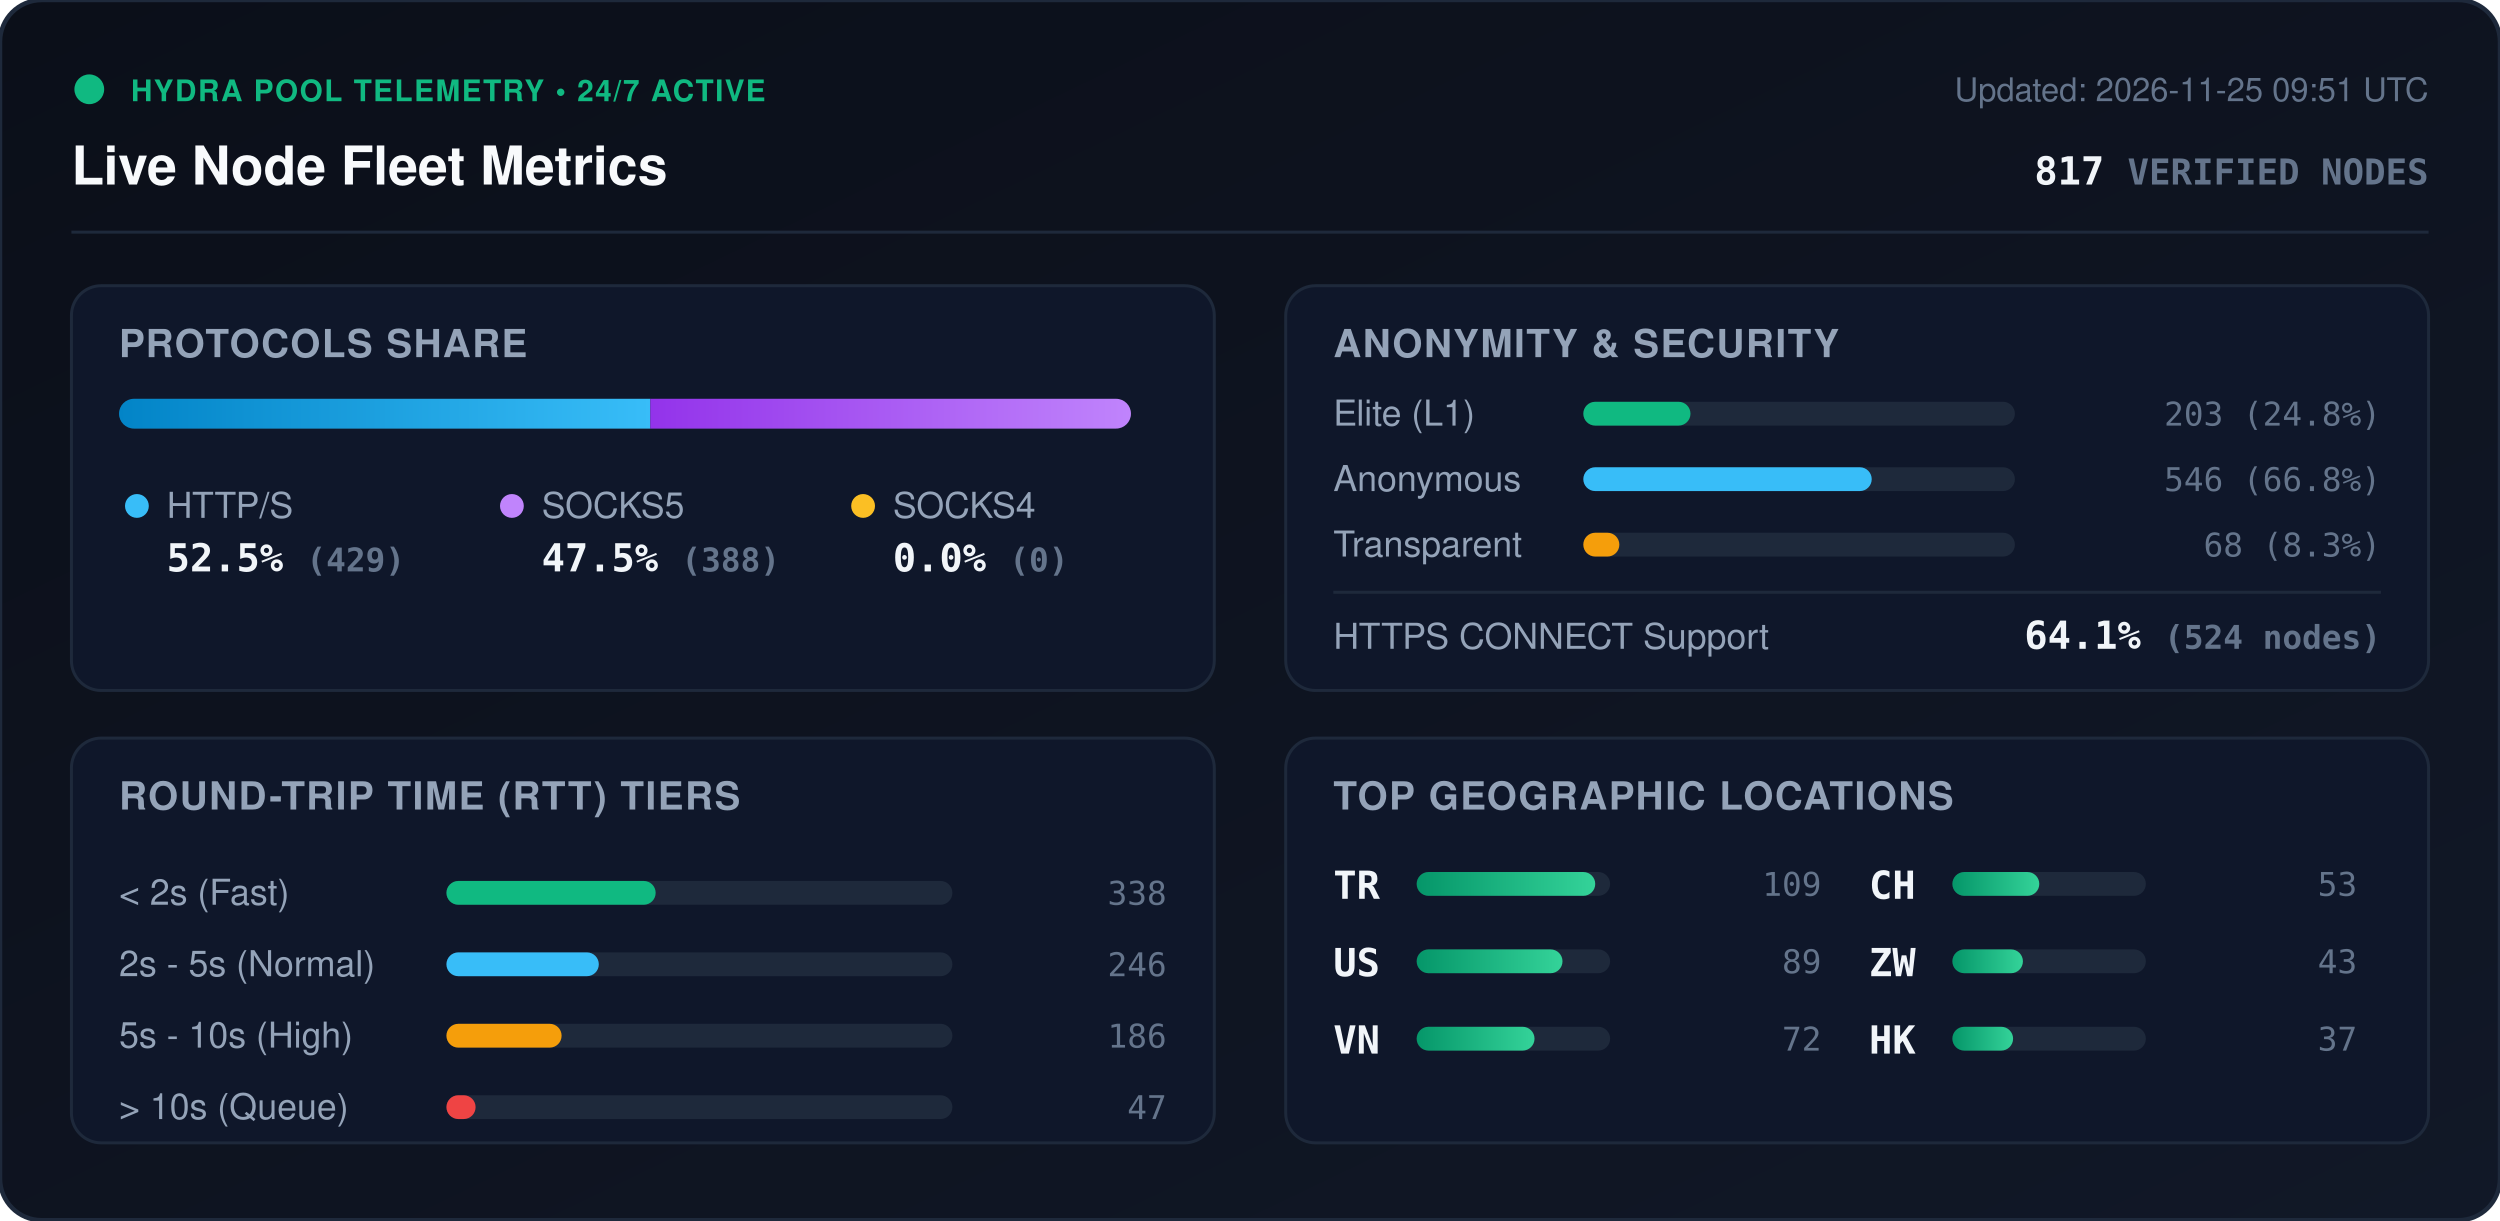
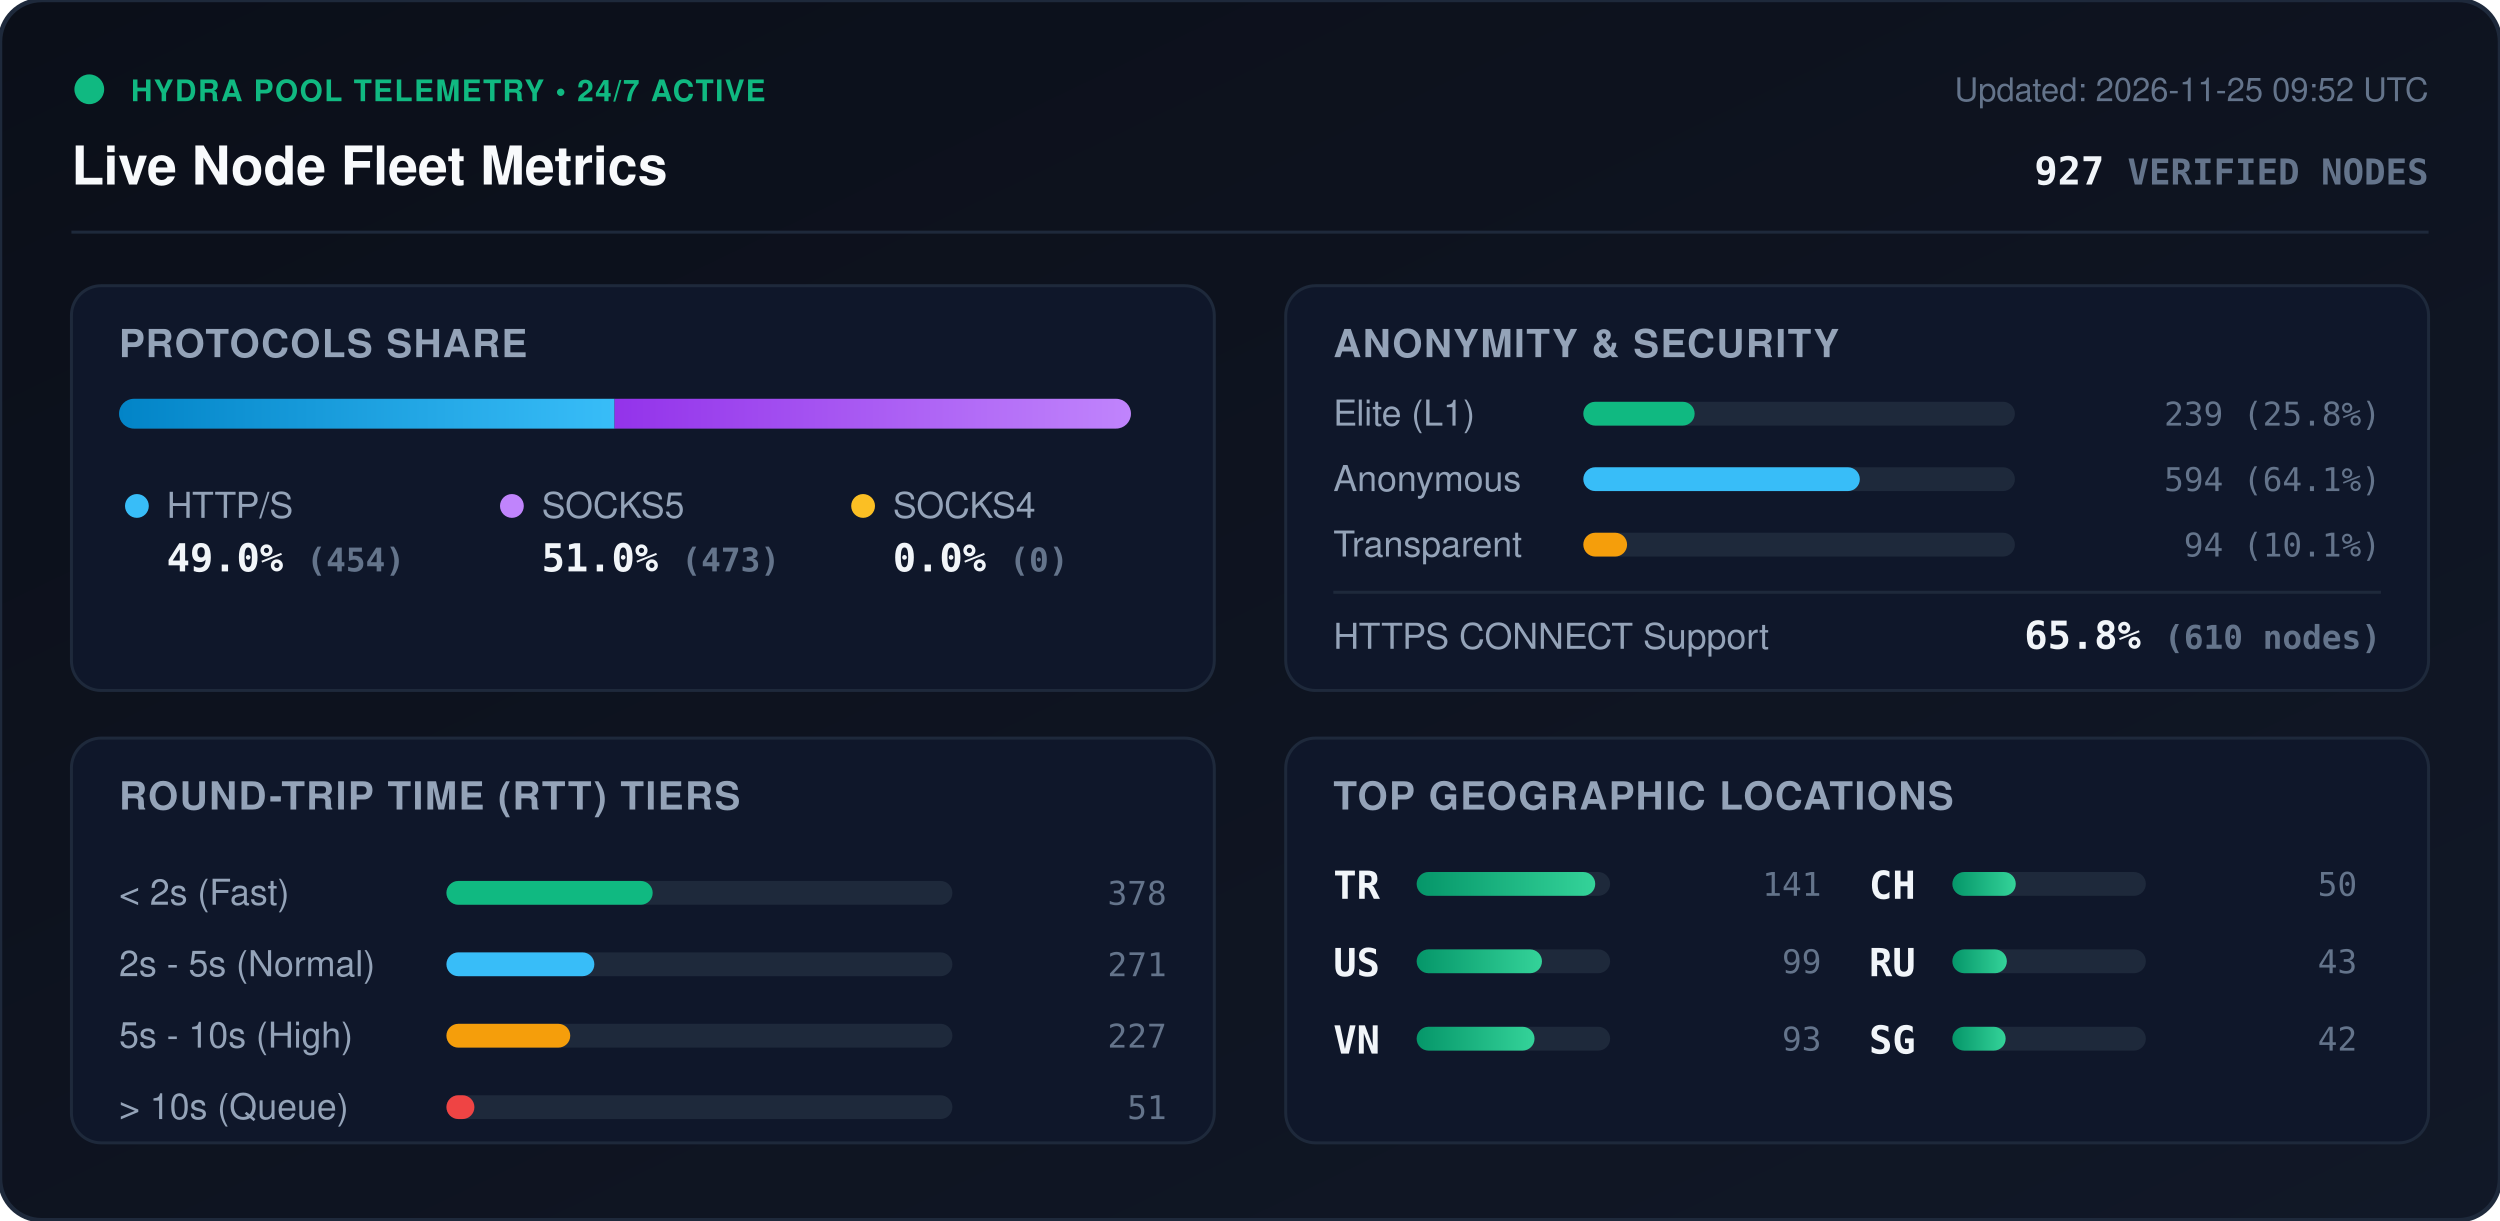
<svg xmlns="http://www.w3.org/2000/svg" viewBox="0 0 840 410" width="840" height="410" style="max-width: 100%; height: auto;">
  <defs>
    <linearGradient id="bg" x1="0%" y1="0%" x2="100%" y2="100%">
      <stop offset="0%" stop-color="#0b0f19" />
      <stop offset="100%" stop-color="#111827" />
    </linearGradient>
    <linearGradient id="bar-http" x1="0%" y1="0%" x2="100%" y2="0%">
      <stop offset="0%" stop-color="#0284c7" />
      <stop offset="100%" stop-color="#38bdf8" />
    </linearGradient>
    <linearGradient id="bar-socks5" x1="0%" y1="0%" x2="100%" y2="0%">
      <stop offset="0%" stop-color="#9333ea" />
      <stop offset="100%" stop-color="#c084fc" />
    </linearGradient>
    <linearGradient id="bar-socks4" x1="0%" y1="0%" x2="100%" y2="0%">
      <stop offset="0%" stop-color="#d97706" />
      <stop offset="100%" stop-color="#fbbf24" />
    </linearGradient>
    <linearGradient id="bar-green" x1="0%" y1="0%" x2="100%" y2="0%">
      <stop offset="0%" stop-color="#059669" />
      <stop offset="100%" stop-color="#34d399" />
    </linearGradient>
    <clipPath id="prog-track-clip">
      <rect width="340.0" height="10" rx="5" />
    </clipPath>
    <style>
      .title { font: 700 18px -apple-system, BlinkMacSystemFont, 'Segoe UI', Helvetica, Arial, sans-serif; fill: #f8fafc; }
      .sub { font: 500 11px -apple-system, BlinkMacSystemFont, 'Segoe UI', Helvetica, Arial, sans-serif; fill: #64748b; }
      .section-hdr { font: 600 13px -apple-system, BlinkMacSystemFont, 'Segoe UI', Helvetica, Arial, sans-serif; fill: #94a3b8; letter-spacing: 0.5px; }
      .metric-val { font: 700 13px -apple-system, BlinkMacSystemFont, 'Segoe UI', Helvetica, Arial, sans-serif; fill: #f1f5f9; }
      .metric-lbl { font: 500 12px -apple-system, BlinkMacSystemFont, 'Segoe UI', Helvetica, Arial, sans-serif; fill: #94a3b8; }
      .badge-txt { font: 700 10px -apple-system, BlinkMacSystemFont, 'Segoe UI', Helvetica, Arial, sans-serif; fill: #10b981; letter-spacing: 0.5px; }
      .mono { font-family: ui-monospace, SFMono-Regular, Menlo, Monaco, Consolas, monospace; }
      .pulse { animation: beacon 2s infinite ease-in-out; }
      @keyframes beacon { 0%, 100% { opacity: 1; } 50% { opacity: 0.35; } }
    </style>
  </defs>
  <rect width="840" height="410" rx="14" fill="url(#bg)" stroke="#1e293b" stroke-width="1.5" />
  <g transform="translate(24, 24)">
    <circle cx="6" cy="6" r="5" fill="#10b981" class="pulse" />
    <text x="20" y="10" class="badge-txt">HYDRA POOL TELEMETRY • 24/7 ACTIVE</text>
    <text x="0" y="38" class="title">Live Node Fleet Metrics</text>
-     <text x="792" y="10" text-anchor="end" class="sub">Updated: 2026-11-25 09:51 UTC</text>
-     <text x="792" y="38" text-anchor="end" class="metric-val mono" fill="#38bdf8">817 <tspan font-size="12" fill="#64748b">VERIFIED NODES</tspan>
+     <text x="792" y="10" text-anchor="end" class="sub">Updated: 2026-11-25 09:52 UTC</text>
+     <text x="792" y="38" text-anchor="end" class="metric-val mono" fill="#38bdf8">927 <tspan font-size="12" fill="#64748b">VERIFIED NODES</tspan>
    </text>
  </g>
  <line x1="24" y1="78" x2="816" y2="78" stroke="#1e293b" stroke-width="1" />
  <g transform="translate(24, 96)">
    <rect width="384" height="136" rx="10" fill="#0f172a" stroke="#1e293b" />
    <text x="16" y="24" class="section-hdr">PROTOCOLS SHARE</text>
    <g transform="translate(16, 38)">
      <rect width="340.0" height="10" rx="5" fill="#1e293b" />
      <g clip-path="url(#prog-track-clip)">
-         <rect x="0" width="178.5" height="10" fill="url(#bar-http)" />
-         <rect x="178.5" width="161.5" height="10" fill="url(#bar-socks5)" />
+         <rect x="0" width="166.5" height="10" fill="url(#bar-http)" />
+         <rect x="166.5" width="173.5" height="10" fill="url(#bar-socks5)" />
        <rect x="340.0" width="0.0" height="10" fill="url(#bar-socks4)" />
      </g>
    </g>
    <g transform="translate(16, 68)">
      <circle cx="6" cy="6" r="4" fill="#38bdf8" />
      <text x="16" y="10" class="metric-lbl">HTTP/S</text>
-       <text x="16" y="28" class="metric-val mono">52.5% <tspan font-size="11" fill="#64748b">(429)</tspan>
+       <text x="16" y="28" class="metric-val mono">49.0% <tspan font-size="11" fill="#64748b">(454)</tspan>
      </text>
      <circle cx="132" cy="6" r="4" fill="#c084fc" />
      <text x="142" y="10" class="metric-lbl">SOCKS5</text>
-       <text x="142" y="28" class="metric-val mono">47.5% <tspan font-size="11" fill="#64748b">(388)</tspan>
+       <text x="142" y="28" class="metric-val mono">51.0% <tspan font-size="11" fill="#64748b">(473)</tspan>
      </text>
      <circle cx="250" cy="6" r="4" fill="#fbbf24" />
      <text x="260" y="10" class="metric-lbl">SOCKS4</text>
      <text x="260" y="28" class="metric-val mono">0.0% <tspan font-size="11" fill="#64748b">(0)</tspan>
      </text>
    </g>
  </g>
  <g transform="translate(432, 96)">
    <rect width="384" height="136" rx="10" fill="#0f172a" stroke="#1e293b" />
    <text x="16" y="24" class="section-hdr">ANONYMITY &amp; SECURITY</text>
    <text x="16" y="47" class="metric-lbl">Elite (L1)</text>
    <rect x="100" y="39" width="145.0" height="8" rx="4" fill="#1e293b" />
-     <rect x="100" y="39" width="36.0" height="8" rx="4" fill="#10b981" />
-     <text x="368" y="47" text-anchor="end" class="mono sub" fill="#e2e8f0">203 (24.8%)</text>
+     <rect x="100" y="39" width="37.4" height="8" rx="4" fill="#10b981" />
+     <text x="368" y="47" text-anchor="end" class="mono sub" fill="#e2e8f0">239 (25.8%)</text>
    <text x="16" y="69" class="metric-lbl">Anonymous</text>
    <rect x="100" y="61" width="145.0" height="8" rx="4" fill="#1e293b" />
-     <rect x="100" y="61" width="96.9" height="8" rx="4" fill="#38bdf8" />
-     <text x="368" y="69" text-anchor="end" class="mono sub" fill="#e2e8f0">546 (66.8%)</text>
+     <rect x="100" y="61" width="92.9" height="8" rx="4" fill="#38bdf8" />
+     <text x="368" y="69" text-anchor="end" class="mono sub" fill="#e2e8f0">594 (64.1%)</text>
    <text x="16" y="91" class="metric-lbl">Transparent</text>
    <rect x="100" y="83" width="145.0" height="8" rx="4" fill="#1e293b" />
-     <rect x="100" y="83" width="12.1" height="8" rx="4" fill="#f59e0b" />
-     <text x="368" y="91" text-anchor="end" class="mono sub" fill="#e2e8f0">68 (8.3%)</text>
+     <rect x="100" y="83" width="14.7" height="8" rx="4" fill="#f59e0b" />
+     <text x="368" y="91" text-anchor="end" class="mono sub" fill="#e2e8f0">94 (10.1%)</text>
    <line x1="16" y1="103" x2="368" y2="103" stroke="#1e293b" stroke-width="1" />
    <text x="16" y="122" class="metric-lbl">HTTPS CONNECT Support</text>
-     <text x="368" y="122" text-anchor="end" class="metric-val mono" fill="#34d399">64.1% <tspan font-size="11" fill="#64748b">(524 nodes)</tspan>
+     <text x="368" y="122" text-anchor="end" class="metric-val mono" fill="#34d399">65.8% <tspan font-size="11" fill="#64748b">(610 nodes)</tspan>
    </text>
  </g>
  <g transform="translate(24, 248)">
    <rect width="384" height="136" rx="10" fill="#0f172a" stroke="#1e293b" />
    <text x="16" y="24" class="section-hdr">ROUND-TRIP TIME (RTT) TIERS</text>
    <g transform="translate(16, 42)">
      <text x="0" y="14" class="metric-lbl">&lt; 2s (Fast)</text>
      <rect x="110" y="6" width="170" height="8" rx="4" fill="#1e293b" />
-       <rect x="110" y="6" width="70.3" height="8" rx="4" fill="#10b981" />
-       <text x="352" y="14" text-anchor="end" class="mono sub">338</text>
+       <rect x="110" y="6" width="69.3" height="8" rx="4" fill="#10b981" />
+       <text x="352" y="14" text-anchor="end" class="mono sub">378</text>
      <text x="0" y="38" class="metric-lbl">2s - 5s (Normal)</text>
      <rect x="110" y="30" width="170" height="8" rx="4" fill="#1e293b" />
-       <rect x="110" y="30" width="51.2" height="8" rx="4" fill="#38bdf8" />
-       <text x="352" y="38" text-anchor="end" class="mono sub">246</text>
+       <rect x="110" y="30" width="49.7" height="8" rx="4" fill="#38bdf8" />
+       <text x="352" y="38" text-anchor="end" class="mono sub">271</text>
      <text x="0" y="62" class="metric-lbl">5s - 10s (High)</text>
      <rect x="110" y="54" width="170" height="8" rx="4" fill="#1e293b" />
-       <rect x="110" y="54" width="38.7" height="8" rx="4" fill="#f59e0b" />
-       <text x="352" y="62" text-anchor="end" class="mono sub">186</text>
+       <rect x="110" y="54" width="41.6" height="8" rx="4" fill="#f59e0b" />
+       <text x="352" y="62" text-anchor="end" class="mono sub">227</text>
      <text x="0" y="86" class="metric-lbl">&gt; 10s (Queue)</text>
      <rect x="110" y="78" width="170" height="8" rx="4" fill="#1e293b" />
-       <rect x="110" y="78" width="9.8" height="8" rx="4" fill="#ef4444" />
-       <text x="352" y="86" text-anchor="end" class="mono sub">47</text>
+       <rect x="110" y="78" width="9.4" height="8" rx="4" fill="#ef4444" />
+       <text x="352" y="86" text-anchor="end" class="mono sub">51</text>
    </g>
  </g>
  <g transform="translate(432, 248)">
    <rect width="384" height="136" rx="10" fill="#0f172a" stroke="#1e293b" />
    <text x="16" y="24" class="section-hdr">TOP GEOGRAPHIC LOCATIONS</text>
    <g transform="translate(16, 42)">
      <g transform="translate(0, 0)">
        <text x="0" y="12" class="mono metric-val" font-size="12">TR</text>
        <rect x="28" y="3" width="65" height="8" rx="4" fill="#1e293b" />
        <rect x="28" y="3" width="60.0" height="8" rx="4" fill="url(#bar-green)" />
-         <text x="164" y="11" text-anchor="end" class="mono sub">109</text>
+         <text x="164" y="11" text-anchor="end" class="mono sub">141</text>
      </g>
      <g transform="translate(0, 26)">
        <text x="0" y="12" class="mono metric-val" font-size="12">US</text>
        <rect x="28" y="3" width="65" height="8" rx="4" fill="#1e293b" />
-         <rect x="28" y="3" width="49.0" height="8" rx="4" fill="url(#bar-green)" />
-         <text x="164" y="11" text-anchor="end" class="mono sub">89</text>
+         <rect x="28" y="3" width="42.1" height="8" rx="4" fill="url(#bar-green)" />
+         <text x="164" y="11" text-anchor="end" class="mono sub">99</text>
      </g>
      <g transform="translate(0, 52)">
        <text x="0" y="12" class="mono metric-val" font-size="12">VN</text>
        <rect x="28" y="3" width="65" height="8" rx="4" fill="#1e293b" />
        <rect x="28" y="3" width="39.6" height="8" rx="4" fill="url(#bar-green)" />
-         <text x="164" y="11" text-anchor="end" class="mono sub">72</text>
+         <text x="164" y="11" text-anchor="end" class="mono sub">93</text>
      </g>
      <g transform="translate(180, 0)">
        <text x="0" y="12" class="mono metric-val" font-size="12">CH</text>
        <rect x="28" y="3" width="65" height="8" rx="4" fill="#1e293b" />
-         <rect x="28" y="3" width="29.2" height="8" rx="4" fill="url(#bar-green)" />
-         <text x="164" y="11" text-anchor="end" class="mono sub">53</text>
+         <rect x="28" y="3" width="21.3" height="8" rx="4" fill="url(#bar-green)" />
+         <text x="164" y="11" text-anchor="end" class="mono sub">50</text>
      </g>
      <g transform="translate(180, 26)">
-         <text x="0" y="12" class="mono metric-val" font-size="12">ZW</text>
+         <text x="0" y="12" class="mono metric-val" font-size="12">RU</text>
        <rect x="28" y="3" width="65" height="8" rx="4" fill="#1e293b" />
-         <rect x="28" y="3" width="23.7" height="8" rx="4" fill="url(#bar-green)" />
+         <rect x="28" y="3" width="18.3" height="8" rx="4" fill="url(#bar-green)" />
        <text x="164" y="11" text-anchor="end" class="mono sub">43</text>
      </g>
      <g transform="translate(180, 52)">
-         <text x="0" y="12" class="mono metric-val" font-size="12">HK</text>
+         <text x="0" y="12" class="mono metric-val" font-size="12">SG</text>
        <rect x="28" y="3" width="65" height="8" rx="4" fill="#1e293b" />
-         <rect x="28" y="3" width="20.4" height="8" rx="4" fill="url(#bar-green)" />
-         <text x="164" y="11" text-anchor="end" class="mono sub">37</text>
+         <rect x="28" y="3" width="17.9" height="8" rx="4" fill="url(#bar-green)" />
+         <text x="164" y="11" text-anchor="end" class="mono sub">42</text>
      </g>
    </g>
  </g>
</svg>
